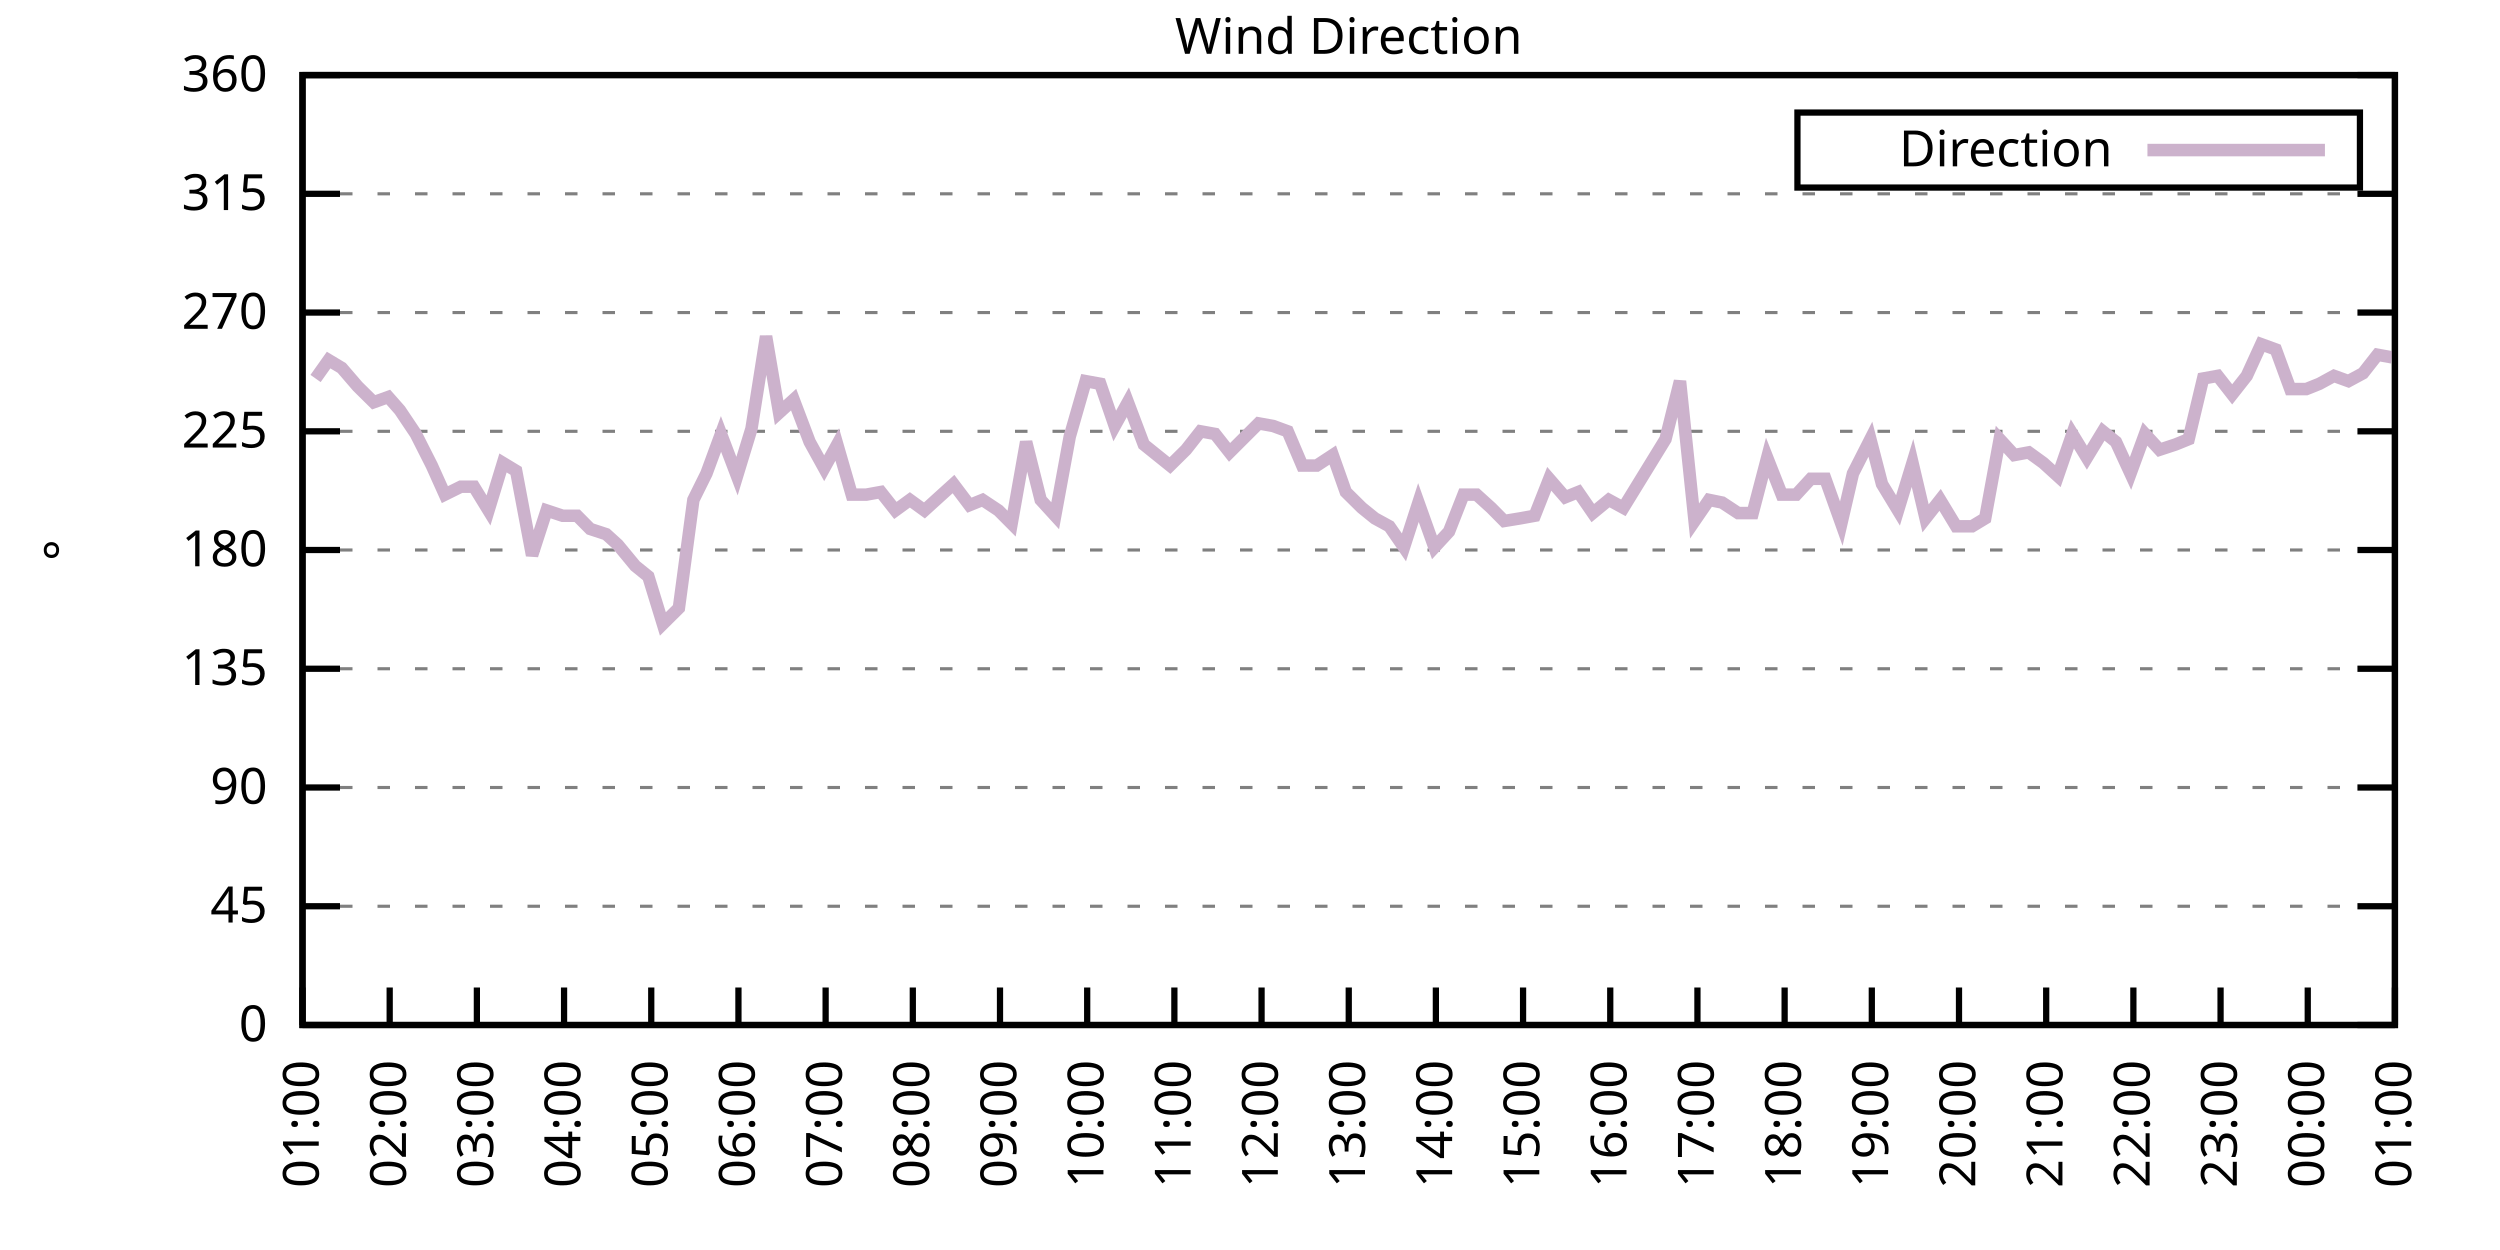
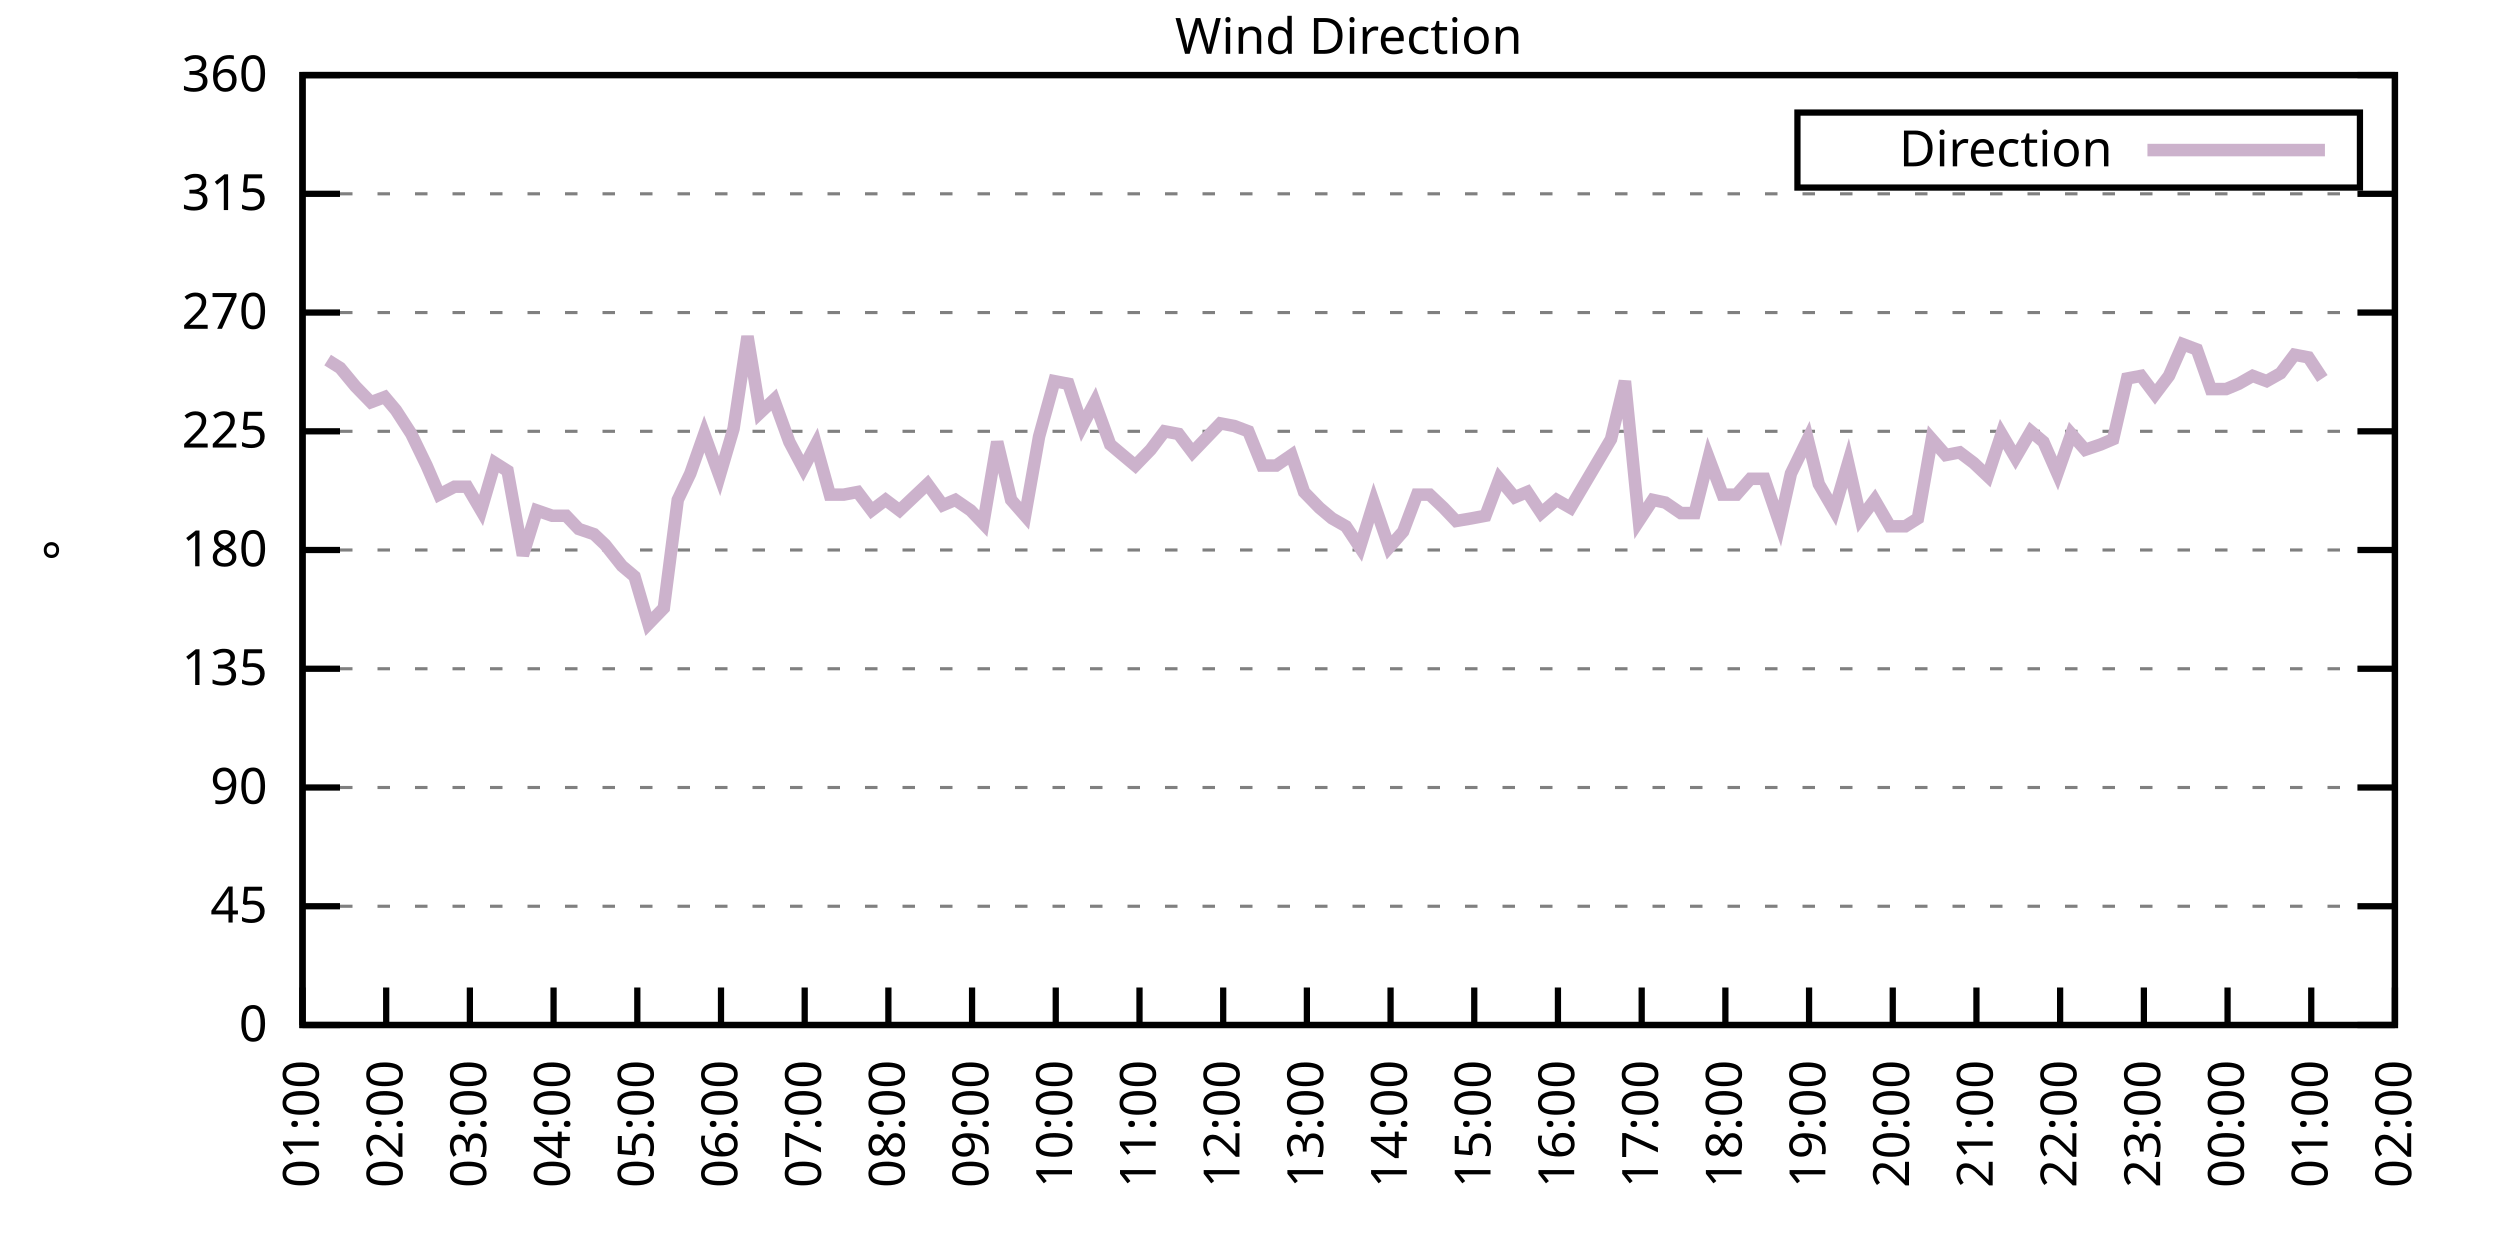
<svg xmlns="http://www.w3.org/2000/svg" xmlns:xlink="http://www.w3.org/1999/xlink" width="400" height="200" viewBox="0 0 400 200">
  <g id="gnuplot_canvas">
    <rect x="0" y="0" width="400" height="200" fill="none" />
    <defs>
      <circle id="gpDot" r="0.5" stroke-width="0.5" stroke="currentColor" />
      <path id="gpPt0" stroke-width="0.333" stroke="currentColor" d="M-1,0 h2 M0,-1 v2" />
      <path id="gpPt1" stroke-width="0.333" stroke="currentColor" d="M-1,-1 L1,1 M1,-1 L-1,1" />
      <path id="gpPt2" stroke-width="0.333" stroke="currentColor" d="M-1,0 L1,0 M0,-1 L0,1 M-1,-1 L1,1 M-1,1 L1,-1" />
      <rect id="gpPt3" stroke-width="0.333" stroke="currentColor" x="-1" y="-1" width="2" height="2" />
      <rect id="gpPt4" stroke-width="0.333" stroke="currentColor" fill="currentColor" x="-1" y="-1" width="2" height="2" />
      <circle id="gpPt5" stroke-width="0.333" stroke="currentColor" cx="0" cy="0" r="1" />
      <use xlink:href="#gpPt5" id="gpPt6" fill="currentColor" stroke="none" />
      <path id="gpPt7" stroke-width="0.333" stroke="currentColor" d="M0,-1.33 L-1.33,0.67 L1.33,0.67 z" />
      <use xlink:href="#gpPt7" id="gpPt8" fill="currentColor" stroke="none" />
      <use xlink:href="#gpPt7" id="gpPt9" stroke="currentColor" transform="rotate(180)" />
      <use xlink:href="#gpPt9" id="gpPt10" fill="currentColor" stroke="none" />
      <use xlink:href="#gpPt3" id="gpPt11" stroke="currentColor" transform="rotate(45)" />
      <use xlink:href="#gpPt11" id="gpPt12" fill="currentColor" stroke="none" />
      <path id="gpPt13" stroke-width="0.333" stroke="currentColor" d="M0,1.330 L1.265,0.411 L0.782,-1.067 L-0.782,-1.076 L-1.265,0.411 z" />
      <use xlink:href="#gpPt13" id="gpPt14" fill="currentColor" stroke="none" />
      <filter id="textbox" filterUnits="objectBoundingBox" x="0" y="0" height="1" width="1">
        <feFlood flood-color="white" flood-opacity="1" result="bgnd" />
        <feComposite in="SourceGraphic" in2="bgnd" operator="atop" />
      </filter>
      <filter id="greybox" filterUnits="objectBoundingBox" x="0" y="0" height="1" width="1">
        <feFlood flood-color="lightgrey" flood-opacity="1" result="grey" />
        <feComposite in="SourceGraphic" in2="grey" operator="atop" />
      </filter>
    </defs>
    <g fill="none" color="white" stroke="currentColor" stroke-width="1.00" stroke-linecap="butt" stroke-linejoin="miter">
</g>
    <g fill="none" color="black" stroke="currentColor" stroke-width="1.00" stroke-linecap="butt" stroke-linejoin="miter">
      <g stroke="none" shape-rendering="crispEdges">
        <polygon fill="rgb(255, 255, 255)" points="48.40,164.00 383.18,164.00 383.18,12.02 48.40,12.02 " />
      </g>
    </g>
    <g fill="none" color="black" stroke="currentColor" stroke-width="1.00" stroke-linecap="butt" stroke-linejoin="miter">
</g>
    <g fill="none" color="black" stroke="black" stroke-width="0.50" stroke-linecap="butt" stroke-linejoin="miter">
</g>
    <g fill="none" color="gray" stroke="currentColor" stroke-width="0.50" stroke-linecap="butt" stroke-linejoin="miter">
      <path stroke="gray" stroke-dasharray="2,4" class="gridline" d="M48.40,164.00 L383.19,164.00  " />
    </g>
    <g fill="none" color="gray" stroke="gray" stroke-width="1.00" stroke-linecap="butt" stroke-linejoin="miter">
</g>
    <g fill="none" color="black" stroke="currentColor" stroke-width="1.00" stroke-linecap="butt" stroke-linejoin="miter">
      <path stroke="black" d="M48.40,164.00 L54.40,164.00 M383.19,164.00 L377.19,164.00  " />
      <g transform="translate(42.80,166.60)" stroke="none" fill="black" font-family="Sans" font-size="8.00" text-anchor="end">
        <text>
          <tspan font-family="Sans"> 0</tspan>
        </text>
      </g>
    </g>
    <g fill="none" color="black" stroke="currentColor" stroke-width="1.00" stroke-linecap="butt" stroke-linejoin="miter">
</g>
    <g fill="none" color="black" stroke="black" stroke-width="0.50" stroke-linecap="butt" stroke-linejoin="miter">
</g>
    <g fill="none" color="gray" stroke="currentColor" stroke-width="0.50" stroke-linecap="butt" stroke-linejoin="miter">
      <path stroke="gray" stroke-dasharray="2,4" class="gridline" d="M48.40,145.00 L383.19,145.00  " />
    </g>
    <g fill="none" color="gray" stroke="gray" stroke-width="1.00" stroke-linecap="butt" stroke-linejoin="miter">
</g>
    <g fill="none" color="black" stroke="currentColor" stroke-width="1.00" stroke-linecap="butt" stroke-linejoin="miter">
      <path stroke="black" d="M48.40,145.00 L54.40,145.00 M383.19,145.00 L377.19,145.00  " />
      <g transform="translate(42.80,147.60)" stroke="none" fill="black" font-family="Sans" font-size="8.00" text-anchor="end">
        <text>
          <tspan font-family="Sans"> 45</tspan>
        </text>
      </g>
    </g>
    <g fill="none" color="black" stroke="currentColor" stroke-width="1.00" stroke-linecap="butt" stroke-linejoin="miter">
</g>
    <g fill="none" color="black" stroke="black" stroke-width="0.50" stroke-linecap="butt" stroke-linejoin="miter">
</g>
    <g fill="none" color="gray" stroke="currentColor" stroke-width="0.50" stroke-linecap="butt" stroke-linejoin="miter">
      <path stroke="gray" stroke-dasharray="2,4" class="gridline" d="M48.40,126.00 L383.19,126.00  " />
    </g>
    <g fill="none" color="gray" stroke="gray" stroke-width="1.00" stroke-linecap="butt" stroke-linejoin="miter">
</g>
    <g fill="none" color="black" stroke="currentColor" stroke-width="1.00" stroke-linecap="butt" stroke-linejoin="miter">
      <path stroke="black" d="M48.40,126.00 L54.40,126.00 M383.19,126.00 L377.19,126.00  " />
      <g transform="translate(42.80,128.60)" stroke="none" fill="black" font-family="Sans" font-size="8.00" text-anchor="end">
        <text>
          <tspan font-family="Sans"> 90</tspan>
        </text>
      </g>
    </g>
    <g fill="none" color="black" stroke="currentColor" stroke-width="1.00" stroke-linecap="butt" stroke-linejoin="miter">
</g>
    <g fill="none" color="black" stroke="black" stroke-width="0.50" stroke-linecap="butt" stroke-linejoin="miter">
</g>
    <g fill="none" color="gray" stroke="currentColor" stroke-width="0.50" stroke-linecap="butt" stroke-linejoin="miter">
      <path stroke="gray" stroke-dasharray="2,4" class="gridline" d="M48.40,107.00 L383.19,107.00  " />
    </g>
    <g fill="none" color="gray" stroke="gray" stroke-width="1.00" stroke-linecap="butt" stroke-linejoin="miter">
</g>
    <g fill="none" color="black" stroke="currentColor" stroke-width="1.00" stroke-linecap="butt" stroke-linejoin="miter">
      <path stroke="black" d="M48.40,107.00 L54.40,107.00 M383.19,107.00 L377.19,107.00  " />
      <g transform="translate(42.80,109.60)" stroke="none" fill="black" font-family="Sans" font-size="8.00" text-anchor="end">
        <text>
          <tspan font-family="Sans"> 135</tspan>
        </text>
      </g>
    </g>
    <g fill="none" color="black" stroke="currentColor" stroke-width="1.00" stroke-linecap="butt" stroke-linejoin="miter">
</g>
    <g fill="none" color="black" stroke="black" stroke-width="0.50" stroke-linecap="butt" stroke-linejoin="miter">
</g>
    <g fill="none" color="gray" stroke="currentColor" stroke-width="0.50" stroke-linecap="butt" stroke-linejoin="miter">
      <path stroke="gray" stroke-dasharray="2,4" class="gridline" d="M48.40,88.00 L383.19,88.00  " />
    </g>
    <g fill="none" color="gray" stroke="gray" stroke-width="1.00" stroke-linecap="butt" stroke-linejoin="miter">
</g>
    <g fill="none" color="black" stroke="currentColor" stroke-width="1.00" stroke-linecap="butt" stroke-linejoin="miter">
      <path stroke="black" d="M48.40,88.00 L54.40,88.00 M383.19,88.00 L377.19,88.00  " />
      <g transform="translate(42.80,90.60)" stroke="none" fill="black" font-family="Sans" font-size="8.00" text-anchor="end">
        <text>
          <tspan font-family="Sans"> 180</tspan>
        </text>
      </g>
    </g>
    <g fill="none" color="black" stroke="currentColor" stroke-width="1.00" stroke-linecap="butt" stroke-linejoin="miter">
</g>
    <g fill="none" color="black" stroke="black" stroke-width="0.50" stroke-linecap="butt" stroke-linejoin="miter">
</g>
    <g fill="none" color="gray" stroke="currentColor" stroke-width="0.50" stroke-linecap="butt" stroke-linejoin="miter">
      <path stroke="gray" stroke-dasharray="2,4" class="gridline" d="M48.40,69.01 L383.19,69.01  " />
    </g>
    <g fill="none" color="gray" stroke="gray" stroke-width="1.00" stroke-linecap="butt" stroke-linejoin="miter">
</g>
    <g fill="none" color="black" stroke="currentColor" stroke-width="1.00" stroke-linecap="butt" stroke-linejoin="miter">
      <path stroke="black" d="M48.40,69.01 L54.40,69.01 M383.19,69.01 L377.19,69.01  " />
      <g transform="translate(42.80,71.61)" stroke="none" fill="black" font-family="Sans" font-size="8.00" text-anchor="end">
        <text>
          <tspan font-family="Sans"> 225</tspan>
        </text>
      </g>
    </g>
    <g fill="none" color="black" stroke="currentColor" stroke-width="1.00" stroke-linecap="butt" stroke-linejoin="miter">
</g>
    <g fill="none" color="black" stroke="black" stroke-width="0.50" stroke-linecap="butt" stroke-linejoin="miter">
</g>
    <g fill="none" color="gray" stroke="currentColor" stroke-width="0.50" stroke-linecap="butt" stroke-linejoin="miter">
      <path stroke="gray" stroke-dasharray="2,4" class="gridline" d="M48.40,50.01 L383.19,50.01  " />
    </g>
    <g fill="none" color="gray" stroke="gray" stroke-width="1.00" stroke-linecap="butt" stroke-linejoin="miter">
</g>
    <g fill="none" color="black" stroke="currentColor" stroke-width="1.00" stroke-linecap="butt" stroke-linejoin="miter">
      <path stroke="black" d="M48.40,50.01 L54.40,50.01 M383.19,50.01 L377.19,50.01  " />
      <g transform="translate(42.80,52.61)" stroke="none" fill="black" font-family="Sans" font-size="8.00" text-anchor="end">
        <text>
          <tspan font-family="Sans"> 270</tspan>
        </text>
      </g>
    </g>
    <g fill="none" color="black" stroke="currentColor" stroke-width="1.00" stroke-linecap="butt" stroke-linejoin="miter">
</g>
    <g fill="none" color="black" stroke="black" stroke-width="0.50" stroke-linecap="butt" stroke-linejoin="miter">
</g>
    <g fill="none" color="gray" stroke="currentColor" stroke-width="0.50" stroke-linecap="butt" stroke-linejoin="miter">
      <path stroke="gray" stroke-dasharray="2,4" class="gridline" d="M48.40,31.01 L383.19,31.01  " />
    </g>
    <g fill="none" color="gray" stroke="gray" stroke-width="1.00" stroke-linecap="butt" stroke-linejoin="miter">
</g>
    <g fill="none" color="black" stroke="currentColor" stroke-width="1.00" stroke-linecap="butt" stroke-linejoin="miter">
      <path stroke="black" d="M48.40,31.01 L54.40,31.01 M383.19,31.01 L377.19,31.01  " />
      <g transform="translate(42.80,33.61)" stroke="none" fill="black" font-family="Sans" font-size="8.00" text-anchor="end">
        <text>
          <tspan font-family="Sans"> 315</tspan>
        </text>
      </g>
    </g>
    <g fill="none" color="black" stroke="currentColor" stroke-width="1.00" stroke-linecap="butt" stroke-linejoin="miter">
</g>
    <g fill="none" color="black" stroke="black" stroke-width="0.50" stroke-linecap="butt" stroke-linejoin="miter">
</g>
    <g fill="none" color="gray" stroke="currentColor" stroke-width="0.50" stroke-linecap="butt" stroke-linejoin="miter">
      <path stroke="gray" stroke-dasharray="2,4" class="gridline" d="M48.40,12.01 L383.19,12.01  " />
    </g>
    <g fill="none" color="gray" stroke="gray" stroke-width="1.00" stroke-linecap="butt" stroke-linejoin="miter">
</g>
    <g fill="none" color="black" stroke="currentColor" stroke-width="1.00" stroke-linecap="butt" stroke-linejoin="miter">
      <path stroke="black" d="M48.40,12.01 L54.40,12.01 M383.19,12.01 L377.19,12.01  " />
      <g transform="translate(42.80,14.61)" stroke="none" fill="black" font-family="Sans" font-size="8.00" text-anchor="end">
        <text>
          <tspan font-family="Sans"> 360</tspan>
        </text>
      </g>
    </g>
    <g fill="none" color="black" stroke="currentColor" stroke-width="1.00" stroke-linecap="butt" stroke-linejoin="miter">
      <path stroke="black" d="M48.40,164.00 L48.40,158.00  " />
      <g transform="translate(51.00,169.60) rotate(270.00)" stroke="none" fill="black" font-family="Sans" font-size="8.00" text-anchor="end">
        <text>
          <tspan font-family="Sans">01:00</tspan>
        </text>
      </g>
    </g>
    <g fill="none" color="black" stroke="currentColor" stroke-width="1.00" stroke-linecap="butt" stroke-linejoin="miter">
-       <path stroke="black" d="M62.35,164.00 L62.35,158.00  " />
-       <g transform="translate(64.95,169.60) rotate(270.00)" stroke="none" fill="black" font-family="Sans" font-size="8.00" text-anchor="end">
+       <path stroke="black" d="M61.79,164.00 L61.79,158.00  " />
+       <g transform="translate(64.39,169.60) rotate(270.00)" stroke="none" fill="black" font-family="Sans" font-size="8.00" text-anchor="end">
        <text>
          <tspan font-family="Sans">02:00</tspan>
        </text>
      </g>
    </g>
    <g fill="none" color="black" stroke="currentColor" stroke-width="1.00" stroke-linecap="butt" stroke-linejoin="miter">
-       <path stroke="black" d="M76.30,164.00 L76.30,158.00  " />
-       <g transform="translate(78.90,169.60) rotate(270.00)" stroke="none" fill="black" font-family="Sans" font-size="8.00" text-anchor="end">
+       <path stroke="black" d="M75.18,164.00 L75.18,158.00  " />
+       <g transform="translate(77.78,169.60) rotate(270.00)" stroke="none" fill="black" font-family="Sans" font-size="8.00" text-anchor="end">
        <text>
          <tspan font-family="Sans">03:00</tspan>
        </text>
      </g>
    </g>
    <g fill="none" color="black" stroke="currentColor" stroke-width="1.00" stroke-linecap="butt" stroke-linejoin="miter">
-       <path stroke="black" d="M90.25,164.00 L90.25,158.00  " />
-       <g transform="translate(92.85,169.60) rotate(270.00)" stroke="none" fill="black" font-family="Sans" font-size="8.00" text-anchor="end">
+       <path stroke="black" d="M88.57,164.00 L88.57,158.00  " />
+       <g transform="translate(91.17,169.60) rotate(270.00)" stroke="none" fill="black" font-family="Sans" font-size="8.00" text-anchor="end">
        <text>
          <tspan font-family="Sans">04:00</tspan>
        </text>
      </g>
    </g>
    <g fill="none" color="black" stroke="currentColor" stroke-width="1.00" stroke-linecap="butt" stroke-linejoin="miter">
-       <path stroke="black" d="M104.20,164.00 L104.20,158.00  " />
-       <g transform="translate(106.80,169.60) rotate(270.00)" stroke="none" fill="black" font-family="Sans" font-size="8.00" text-anchor="end">
+       <path stroke="black" d="M101.97,164.00 L101.97,158.00  " />
+       <g transform="translate(104.57,169.60) rotate(270.00)" stroke="none" fill="black" font-family="Sans" font-size="8.00" text-anchor="end">
        <text>
          <tspan font-family="Sans">05:00</tspan>
        </text>
      </g>
    </g>
    <g fill="none" color="black" stroke="currentColor" stroke-width="1.00" stroke-linecap="butt" stroke-linejoin="miter">
-       <path stroke="black" d="M118.15,164.00 L118.15,158.00  " />
-       <g transform="translate(120.75,169.60) rotate(270.00)" stroke="none" fill="black" font-family="Sans" font-size="8.00" text-anchor="end">
+       <path stroke="black" d="M115.36,164.00 L115.36,158.00  " />
+       <g transform="translate(117.96,169.60) rotate(270.00)" stroke="none" fill="black" font-family="Sans" font-size="8.00" text-anchor="end">
        <text>
          <tspan font-family="Sans">06:00</tspan>
        </text>
      </g>
    </g>
    <g fill="none" color="black" stroke="currentColor" stroke-width="1.00" stroke-linecap="butt" stroke-linejoin="miter">
-       <path stroke="black" d="M132.10,164.00 L132.10,158.00  " />
-       <g transform="translate(134.70,169.60) rotate(270.00)" stroke="none" fill="black" font-family="Sans" font-size="8.00" text-anchor="end">
+       <path stroke="black" d="M128.75,164.00 L128.75,158.00  " />
+       <g transform="translate(131.35,169.60) rotate(270.00)" stroke="none" fill="black" font-family="Sans" font-size="8.00" text-anchor="end">
        <text>
          <tspan font-family="Sans">07:00</tspan>
        </text>
      </g>
    </g>
    <g fill="none" color="black" stroke="currentColor" stroke-width="1.00" stroke-linecap="butt" stroke-linejoin="miter">
-       <path stroke="black" d="M146.05,164.00 L146.05,158.00  " />
-       <g transform="translate(148.65,169.60) rotate(270.00)" stroke="none" fill="black" font-family="Sans" font-size="8.00" text-anchor="end">
+       <path stroke="black" d="M142.14,164.00 L142.14,158.00  " />
+       <g transform="translate(144.74,169.60) rotate(270.00)" stroke="none" fill="black" font-family="Sans" font-size="8.00" text-anchor="end">
        <text>
          <tspan font-family="Sans">08:00</tspan>
        </text>
      </g>
    </g>
    <g fill="none" color="black" stroke="currentColor" stroke-width="1.00" stroke-linecap="butt" stroke-linejoin="miter">
-       <path stroke="black" d="M160.00,164.00 L160.00,158.00  " />
-       <g transform="translate(162.60,169.60) rotate(270.00)" stroke="none" fill="black" font-family="Sans" font-size="8.00" text-anchor="end">
+       <path stroke="black" d="M155.53,164.00 L155.53,158.00  " />
+       <g transform="translate(158.13,169.60) rotate(270.00)" stroke="none" fill="black" font-family="Sans" font-size="8.00" text-anchor="end">
        <text>
          <tspan font-family="Sans">09:00</tspan>
        </text>
      </g>
    </g>
    <g fill="none" color="black" stroke="currentColor" stroke-width="1.00" stroke-linecap="butt" stroke-linejoin="miter">
-       <path stroke="black" d="M173.95,164.00 L173.95,158.00  " />
-       <g transform="translate(176.55,169.60) rotate(270.00)" stroke="none" fill="black" font-family="Sans" font-size="8.00" text-anchor="end">
+       <path stroke="black" d="M168.92,164.00 L168.92,158.00  " />
+       <g transform="translate(171.52,169.60) rotate(270.00)" stroke="none" fill="black" font-family="Sans" font-size="8.00" text-anchor="end">
        <text>
          <tspan font-family="Sans">10:00</tspan>
        </text>
      </g>
    </g>
    <g fill="none" color="black" stroke="currentColor" stroke-width="1.00" stroke-linecap="butt" stroke-linejoin="miter">
-       <path stroke="black" d="M187.90,164.00 L187.90,158.00  " />
-       <g transform="translate(190.50,169.60) rotate(270.00)" stroke="none" fill="black" font-family="Sans" font-size="8.00" text-anchor="end">
+       <path stroke="black" d="M182.32,164.00 L182.32,158.00  " />
+       <g transform="translate(184.92,169.60) rotate(270.00)" stroke="none" fill="black" font-family="Sans" font-size="8.00" text-anchor="end">
        <text>
          <tspan font-family="Sans">11:00</tspan>
        </text>
      </g>
    </g>
    <g fill="none" color="black" stroke="currentColor" stroke-width="1.00" stroke-linecap="butt" stroke-linejoin="miter">
-       <path stroke="black" d="M201.85,164.00 L201.85,158.00  " />
-       <g transform="translate(204.45,169.60) rotate(270.00)" stroke="none" fill="black" font-family="Sans" font-size="8.00" text-anchor="end">
+       <path stroke="black" d="M195.71,164.00 L195.71,158.00  " />
+       <g transform="translate(198.31,169.60) rotate(270.00)" stroke="none" fill="black" font-family="Sans" font-size="8.00" text-anchor="end">
        <text>
          <tspan font-family="Sans">12:00</tspan>
        </text>
      </g>
    </g>
    <g fill="none" color="black" stroke="currentColor" stroke-width="1.00" stroke-linecap="butt" stroke-linejoin="miter">
-       <path stroke="black" d="M215.80,164.00 L215.80,158.00  " />
-       <g transform="translate(218.40,169.60) rotate(270.00)" stroke="none" fill="black" font-family="Sans" font-size="8.00" text-anchor="end">
+       <path stroke="black" d="M209.10,164.00 L209.10,158.00  " />
+       <g transform="translate(211.70,169.60) rotate(270.00)" stroke="none" fill="black" font-family="Sans" font-size="8.00" text-anchor="end">
        <text>
          <tspan font-family="Sans">13:00</tspan>
        </text>
      </g>
    </g>
    <g fill="none" color="black" stroke="currentColor" stroke-width="1.00" stroke-linecap="butt" stroke-linejoin="miter">
-       <path stroke="black" d="M229.74,164.00 L229.74,158.00  " />
-       <g transform="translate(232.34,169.60) rotate(270.00)" stroke="none" fill="black" font-family="Sans" font-size="8.00" text-anchor="end">
+       <path stroke="black" d="M222.49,164.00 L222.49,158.00  " />
+       <g transform="translate(225.09,169.60) rotate(270.00)" stroke="none" fill="black" font-family="Sans" font-size="8.00" text-anchor="end">
        <text>
          <tspan font-family="Sans">14:00</tspan>
        </text>
      </g>
    </g>
    <g fill="none" color="black" stroke="currentColor" stroke-width="1.00" stroke-linecap="butt" stroke-linejoin="miter">
-       <path stroke="black" d="M243.69,164.00 L243.69,158.00  " />
-       <g transform="translate(246.29,169.60) rotate(270.00)" stroke="none" fill="black" font-family="Sans" font-size="8.00" text-anchor="end">
+       <path stroke="black" d="M235.88,164.00 L235.88,158.00  " />
+       <g transform="translate(238.48,169.60) rotate(270.00)" stroke="none" fill="black" font-family="Sans" font-size="8.00" text-anchor="end">
        <text>
          <tspan font-family="Sans">15:00</tspan>
        </text>
      </g>
    </g>
    <g fill="none" color="black" stroke="currentColor" stroke-width="1.00" stroke-linecap="butt" stroke-linejoin="miter">
-       <path stroke="black" d="M257.64,164.00 L257.64,158.00  " />
-       <g transform="translate(260.24,169.60) rotate(270.00)" stroke="none" fill="black" font-family="Sans" font-size="8.00" text-anchor="end">
+       <path stroke="black" d="M249.27,164.00 L249.27,158.00  " />
+       <g transform="translate(251.87,169.60) rotate(270.00)" stroke="none" fill="black" font-family="Sans" font-size="8.00" text-anchor="end">
        <text>
          <tspan font-family="Sans">16:00</tspan>
        </text>
      </g>
    </g>
    <g fill="none" color="black" stroke="currentColor" stroke-width="1.00" stroke-linecap="butt" stroke-linejoin="miter">
-       <path stroke="black" d="M271.59,164.00 L271.59,158.00  " />
-       <g transform="translate(274.19,169.60) rotate(270.00)" stroke="none" fill="black" font-family="Sans" font-size="8.00" text-anchor="end">
+       <path stroke="black" d="M262.67,164.00 L262.67,158.00  " />
+       <g transform="translate(265.27,169.60) rotate(270.00)" stroke="none" fill="black" font-family="Sans" font-size="8.00" text-anchor="end">
        <text>
          <tspan font-family="Sans">17:00</tspan>
        </text>
      </g>
    </g>
    <g fill="none" color="black" stroke="currentColor" stroke-width="1.00" stroke-linecap="butt" stroke-linejoin="miter">
-       <path stroke="black" d="M285.54,164.00 L285.54,158.00  " />
-       <g transform="translate(288.14,169.60) rotate(270.00)" stroke="none" fill="black" font-family="Sans" font-size="8.00" text-anchor="end">
+       <path stroke="black" d="M276.06,164.00 L276.06,158.00  " />
+       <g transform="translate(278.66,169.60) rotate(270.00)" stroke="none" fill="black" font-family="Sans" font-size="8.00" text-anchor="end">
        <text>
          <tspan font-family="Sans">18:00</tspan>
        </text>
      </g>
    </g>
    <g fill="none" color="black" stroke="currentColor" stroke-width="1.00" stroke-linecap="butt" stroke-linejoin="miter">
-       <path stroke="black" d="M299.49,164.00 L299.49,158.00  " />
-       <g transform="translate(302.09,169.60) rotate(270.00)" stroke="none" fill="black" font-family="Sans" font-size="8.00" text-anchor="end">
+       <path stroke="black" d="M289.45,164.00 L289.45,158.00  " />
+       <g transform="translate(292.05,169.60) rotate(270.00)" stroke="none" fill="black" font-family="Sans" font-size="8.00" text-anchor="end">
        <text>
          <tspan font-family="Sans">19:00</tspan>
        </text>
      </g>
    </g>
    <g fill="none" color="black" stroke="currentColor" stroke-width="1.00" stroke-linecap="butt" stroke-linejoin="miter">
-       <path stroke="black" d="M313.44,164.00 L313.44,158.00  " />
-       <g transform="translate(316.04,169.60) rotate(270.00)" stroke="none" fill="black" font-family="Sans" font-size="8.00" text-anchor="end">
+       <path stroke="black" d="M302.84,164.00 L302.84,158.00  " />
+       <g transform="translate(305.44,169.60) rotate(270.00)" stroke="none" fill="black" font-family="Sans" font-size="8.00" text-anchor="end">
        <text>
          <tspan font-family="Sans">20:00</tspan>
        </text>
      </g>
    </g>
    <g fill="none" color="black" stroke="currentColor" stroke-width="1.00" stroke-linecap="butt" stroke-linejoin="miter">
-       <path stroke="black" d="M327.39,164.00 L327.39,158.00  " />
-       <g transform="translate(329.99,169.60) rotate(270.00)" stroke="none" fill="black" font-family="Sans" font-size="8.00" text-anchor="end">
+       <path stroke="black" d="M316.23,164.00 L316.23,158.00  " />
+       <g transform="translate(318.83,169.60) rotate(270.00)" stroke="none" fill="black" font-family="Sans" font-size="8.00" text-anchor="end">
        <text>
          <tspan font-family="Sans">21:00</tspan>
        </text>
      </g>
    </g>
    <g fill="none" color="black" stroke="currentColor" stroke-width="1.00" stroke-linecap="butt" stroke-linejoin="miter">
-       <path stroke="black" d="M341.34,164.00 L341.34,158.00  " />
-       <g transform="translate(343.94,169.60) rotate(270.00)" stroke="none" fill="black" font-family="Sans" font-size="8.00" text-anchor="end">
+       <path stroke="black" d="M329.62,164.00 L329.62,158.00  " />
+       <g transform="translate(332.22,169.60) rotate(270.00)" stroke="none" fill="black" font-family="Sans" font-size="8.00" text-anchor="end">
        <text>
          <tspan font-family="Sans">22:00</tspan>
        </text>
      </g>
    </g>
    <g fill="none" color="black" stroke="currentColor" stroke-width="1.00" stroke-linecap="butt" stroke-linejoin="miter">
-       <path stroke="black" d="M355.29,164.00 L355.29,158.00  " />
-       <g transform="translate(357.89,169.60) rotate(270.00)" stroke="none" fill="black" font-family="Sans" font-size="8.00" text-anchor="end">
+       <path stroke="black" d="M343.02,164.00 L343.02,158.00  " />
+       <g transform="translate(345.62,169.60) rotate(270.00)" stroke="none" fill="black" font-family="Sans" font-size="8.00" text-anchor="end">
        <text>
          <tspan font-family="Sans">23:00</tspan>
        </text>
      </g>
    </g>
    <g fill="none" color="black" stroke="currentColor" stroke-width="1.00" stroke-linecap="butt" stroke-linejoin="miter">
-       <path stroke="black" d="M369.24,164.00 L369.24,158.00  " />
-       <g transform="translate(371.84,169.60) rotate(270.00)" stroke="none" fill="black" font-family="Sans" font-size="8.00" text-anchor="end">
+       <path stroke="black" d="M356.41,164.00 L356.41,158.00  " />
+       <g transform="translate(359.01,169.60) rotate(270.00)" stroke="none" fill="black" font-family="Sans" font-size="8.00" text-anchor="end">
        <text>
          <tspan font-family="Sans">00:00</tspan>
+         </text>
+       </g>
+     </g>
+     <g fill="none" color="black" stroke="currentColor" stroke-width="1.00" stroke-linecap="butt" stroke-linejoin="miter">
+       <path stroke="black" d="M369.80,164.00 L369.80,158.00  " />
+       <g transform="translate(372.40,169.60) rotate(270.00)" stroke="none" fill="black" font-family="Sans" font-size="8.00" text-anchor="end">
+         <text>
+           <tspan font-family="Sans">01:00</tspan>
        </text>
      </g>
    </g>
    <g fill="none" color="black" stroke="currentColor" stroke-width="1.00" stroke-linecap="butt" stroke-linejoin="miter">
      <path stroke="black" d="M383.19,164.00 L383.19,158.00  " />
      <g transform="translate(385.79,169.60) rotate(270.00)" stroke="none" fill="black" font-family="Sans" font-size="8.00" text-anchor="end">
        <text>
-           <tspan font-family="Sans">01:00</tspan>
+           <tspan font-family="Sans">02:00</tspan>
        </text>
      </g>
    </g>
    <g fill="none" color="black" stroke="currentColor" stroke-width="1.00" stroke-linecap="butt" stroke-linejoin="miter">
</g>
    <g fill="none" color="black" stroke="currentColor" stroke-width="1.00" stroke-linecap="butt" stroke-linejoin="miter">
      <path stroke="black" d="M48.40,12.01 L48.40,164.00 L383.19,164.00 L383.19,12.01 L48.40,12.01 Z  " />
    </g>
    <g fill="none" color="black" stroke="currentColor" stroke-width="1.00" stroke-linecap="butt" stroke-linejoin="miter">
</g>
    <g fill="none" color="black" stroke="currentColor" stroke-width="1.00" stroke-linecap="butt" stroke-linejoin="miter">
      <path stroke="black" d="M287.59,30.01 L287.59,18.01 L377.59,18.01 L377.59,30.01 L287.59,30.01 Z  " />
    </g>
    <g id="Wind_direction_plot_1">
      <g fill="none" color="white" stroke="black" stroke-width="2.00" stroke-linecap="butt" stroke-linejoin="miter">
</g>
      <g fill="none" color="black" stroke="currentColor" stroke-width="2.00" stroke-linecap="butt" stroke-linejoin="miter">
        <g transform="translate(337.99,26.61)" stroke="none" fill="black" font-family="Sans" font-size="8.00" text-anchor="end">
          <text>
            <tspan font-family="Sans">Direction</tspan>
          </text>
        </g>
      </g>
      <g fill="none" color="black" stroke="currentColor" stroke-width="2.00" stroke-linecap="butt" stroke-linejoin="miter">
-         <path stroke="rgb(204, 178, 204)" d="M343.59,24.01 L371.99,24.01 M50.49,60.56 L52.58,57.61 L54.68,58.87 L57.23,61.83 L59.79,64.36 L62.12,63.52   L63.98,65.63 L66.53,69.43 L69.09,74.49 L71.18,79.14 L73.74,77.87 L75.83,77.87 L78.16,81.67 L80.48,74.07   L82.58,75.34 L85.13,88.85 L87.46,81.67 L90.02,82.52 L92.34,82.52 L94.43,84.63 L96.99,85.47 L98.85,87.16   L101.64,90.54 L103.73,92.23 L106.06,99.83 L108.62,97.29 L110.94,79.98 L113.03,75.76 L115.36,69.43 L117.92,76.18   L120.24,68.58 L122.57,53.81 L124.66,66.05 L126.98,63.94 L129.54,70.70 L131.87,74.92 L133.96,71.12 L136.28,79.14   L138.61,79.14 L140.93,78.72 L143.26,81.67 L145.58,79.98 L147.91,81.67 L150.23,79.56 L152.56,77.45 L155.11,80.83   L157.21,79.98 L159.76,81.67 L161.86,83.78 L164.18,70.70 L166.51,79.98 L168.83,82.52 L171.16,69.85 L173.71,60.98   L176.04,61.41 L178.36,68.16 L180.46,64.36 L183.01,71.12 L185.11,72.81 L187.20,74.49 L189.76,71.96 L192.08,69.01   L194.41,69.43 L196.73,72.38 L201.38,67.74 L203.71,68.16 L206.03,69.01 L208.36,74.49 L210.68,74.49 L213.24,72.81   L215.33,78.72 L217.89,81.25 L219.98,82.94 L222.30,84.21 L224.63,87.58 L226.95,80.41 L229.51,87.58 L231.84,85.05   L234.16,79.14 L236.25,79.14 L238.58,81.25 L240.67,83.36 L243.23,82.94 L245.55,82.52 L247.88,76.61 L250.44,79.56   L252.53,78.72 L254.85,82.09 L257.41,79.98 L259.74,81.25 L266.48,70.27 L268.80,60.98 L271.13,83.36 L273.45,79.98   L275.55,80.41 L278.10,82.09 L280.43,82.09 L282.75,73.23 L285.08,79.14 L287.40,79.14 L289.73,76.61 L292.05,76.61   L294.61,83.78 L296.47,75.76 L299.26,70.27 L301.12,77.45 L303.68,81.67 L306.00,74.07 L308.09,82.94 L310.42,79.98   L312.98,84.21 L315.53,84.21 L317.63,82.94 L319.95,70.27 L322.28,72.81 L324.60,72.38 L326.93,74.07 L329.25,76.18   L331.58,69.43 L333.90,73.23 L336.46,69.01 L338.55,70.70 L340.88,75.76 L343.20,69.43 L345.53,71.96 L348.08,71.12   L350.18,70.27 L352.50,60.56 L354.83,60.14 L357.15,63.10 L359.48,60.14 L361.80,55.07 L364.13,55.92 L366.45,62.25   L369.01,62.25 L371.10,61.41 L373.43,60.14 L375.75,60.98 L378.08,59.72 L380.40,56.76 L382.73,57.18  " />
+         <path stroke="rgb(204, 178, 204)" d="M343.59,24.01 L371.99,24.01 M52.42,57.61 L54.43,58.87 L56.88,61.83 L59.34,64.36 L61.57,63.52 L63.35,65.63   L65.81,69.43 L68.26,74.49 L70.27,79.14 L72.73,77.87 L74.74,77.87 L76.97,81.67 L79.20,74.07 L81.21,75.34   L83.66,88.85 L85.90,81.67 L88.35,82.52 L90.58,82.52 L92.59,84.63 L95.05,85.47 L96.83,87.16 L99.51,90.54   L101.52,92.23 L103.75,99.83 L106.21,97.29 L108.44,79.98 L110.45,75.76 L112.68,69.43 L115.13,76.18 L117.37,68.58   L119.60,53.81 L121.61,66.05 L123.84,63.94 L126.29,70.70 L128.53,74.92 L130.54,71.12 L132.77,79.14 L135.00,79.14   L137.23,78.72 L139.46,81.67 L141.69,79.98 L143.93,81.67 L146.16,79.56 L148.39,77.45 L150.85,80.83 L152.85,79.98   L155.31,81.67 L157.32,83.78 L159.55,70.70 L161.78,79.98 L164.01,82.52 L166.25,69.85 L168.70,60.98 L170.93,61.41   L173.17,68.16 L175.17,64.36 L177.63,71.12 L179.64,72.81 L181.65,74.49 L184.10,71.96 L186.33,69.01 L188.57,69.43   L190.80,72.38 L195.26,67.74 L197.49,68.16 L199.73,69.01 L201.96,74.49 L204.19,74.49 L206.64,72.81 L208.65,78.72   L211.11,81.25 L213.12,82.94 L215.35,84.21 L217.58,87.58 L219.81,80.41 L222.27,87.58 L224.50,85.05 L226.73,79.14   L228.74,79.14 L230.97,81.25 L232.98,83.36 L235.44,82.94 L237.67,82.52 L239.90,76.61 L242.36,79.56 L244.36,78.72   L246.60,82.09 L249.05,79.98 L251.28,81.25 L257.76,70.27 L259.99,60.98 L262.22,83.36 L264.45,79.98 L266.46,80.41   L268.92,82.09 L271.15,82.09 L273.38,73.23 L275.61,79.14 L277.84,79.14 L280.07,76.61 L282.31,76.61 L284.76,83.78   L286.55,75.76 L289.23,70.27 L291.01,77.45 L293.47,81.67 L295.70,74.07 L297.71,82.94 L299.94,79.98 L302.39,84.21   L304.85,84.21 L306.86,82.94 L309.09,70.27 L311.32,72.81 L313.55,72.38 L315.79,74.07 L318.02,76.18 L320.25,69.43   L322.48,73.23 L324.94,69.01 L326.95,70.70 L329.18,75.76 L331.41,69.43 L333.64,71.96 L336.10,71.12 L338.10,70.27   L340.34,60.56 L342.57,60.14 L344.80,63.10 L347.03,60.14 L349.26,55.07 L351.50,55.92 L353.73,62.25 L356.18,62.25   L358.19,61.41 L360.42,60.14 L362.66,60.98 L364.89,59.72 L367.12,56.76 L369.35,57.18 L371.58,60.56  " />
      </g>
    </g>
    <g fill="none" color="black" stroke="currentColor" stroke-width="2.00" stroke-linecap="butt" stroke-linejoin="miter">
</g>
    <g fill="none" color="black" stroke="black" stroke-width="1.00" stroke-linecap="butt" stroke-linejoin="miter">
</g>
    <g fill="none" color="black" stroke="currentColor" stroke-width="1.00" stroke-linecap="butt" stroke-linejoin="miter">
      <path stroke="black" d="M48.40,12.01 L48.40,164.00 L383.19,164.00 L383.19,12.01 L48.40,12.01 Z  " />
      <g transform="translate(12.80,88.01) rotate(270.00)" stroke="none" fill="black" font-family="Sans" font-size="8.00" text-anchor="middle">
        <text>
          <tspan font-family="Sans">°</tspan>
        </text>
      </g>
    </g>
    <g fill="none" color="black" stroke="currentColor" stroke-width="1.00" stroke-linecap="butt" stroke-linejoin="miter">
</g>
    <g fill="none" color="black" stroke="currentColor" stroke-width="1.00" stroke-linecap="butt" stroke-linejoin="miter">
      <g transform="translate(215.79,8.61)" stroke="none" fill="black" font-family="Sans" font-size="8.00" text-anchor="middle">
        <text>
          <tspan font-family="Sans">Wind Direction</tspan>
        </text>
      </g>
    </g>
    <g fill="none" color="black" stroke="currentColor" stroke-width="1.00" stroke-linecap="butt" stroke-linejoin="miter">
</g>
  </g>
</svg>
